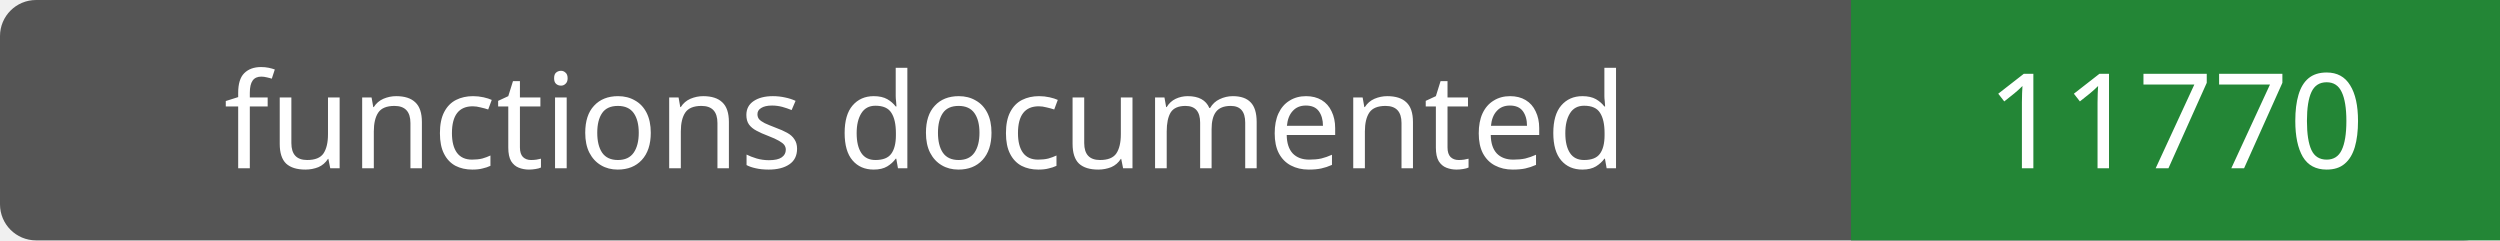
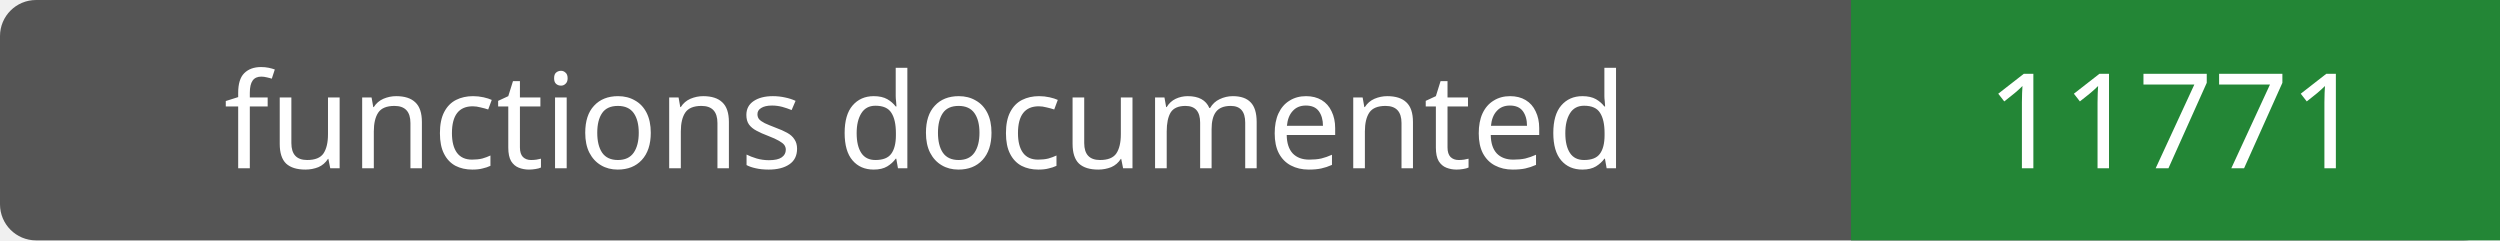
- <svg xmlns="http://www.w3.org/2000/svg" width="208" height="20" role="img" aria-label="functions documented: 11770">
+ <svg xmlns="http://www.w3.org/2000/svg" width="208" height="20" role="img" aria-label="functions documented: 11771">
  <rect width="208" height="20" rx="3" fill="#555" />
  <path fill="#238636" d="M154 0h54v20H154z" />
  <g fill="#fff" text-anchor="middle" font-family="Verdana,sans-serif" font-size="11">
    <text x="77.0" y="14">functions documented</text>
-     <text x="181.0" y="14">11770</text>
+     <text x="181.0" y="14">11771</text>
  </g>
</svg>
